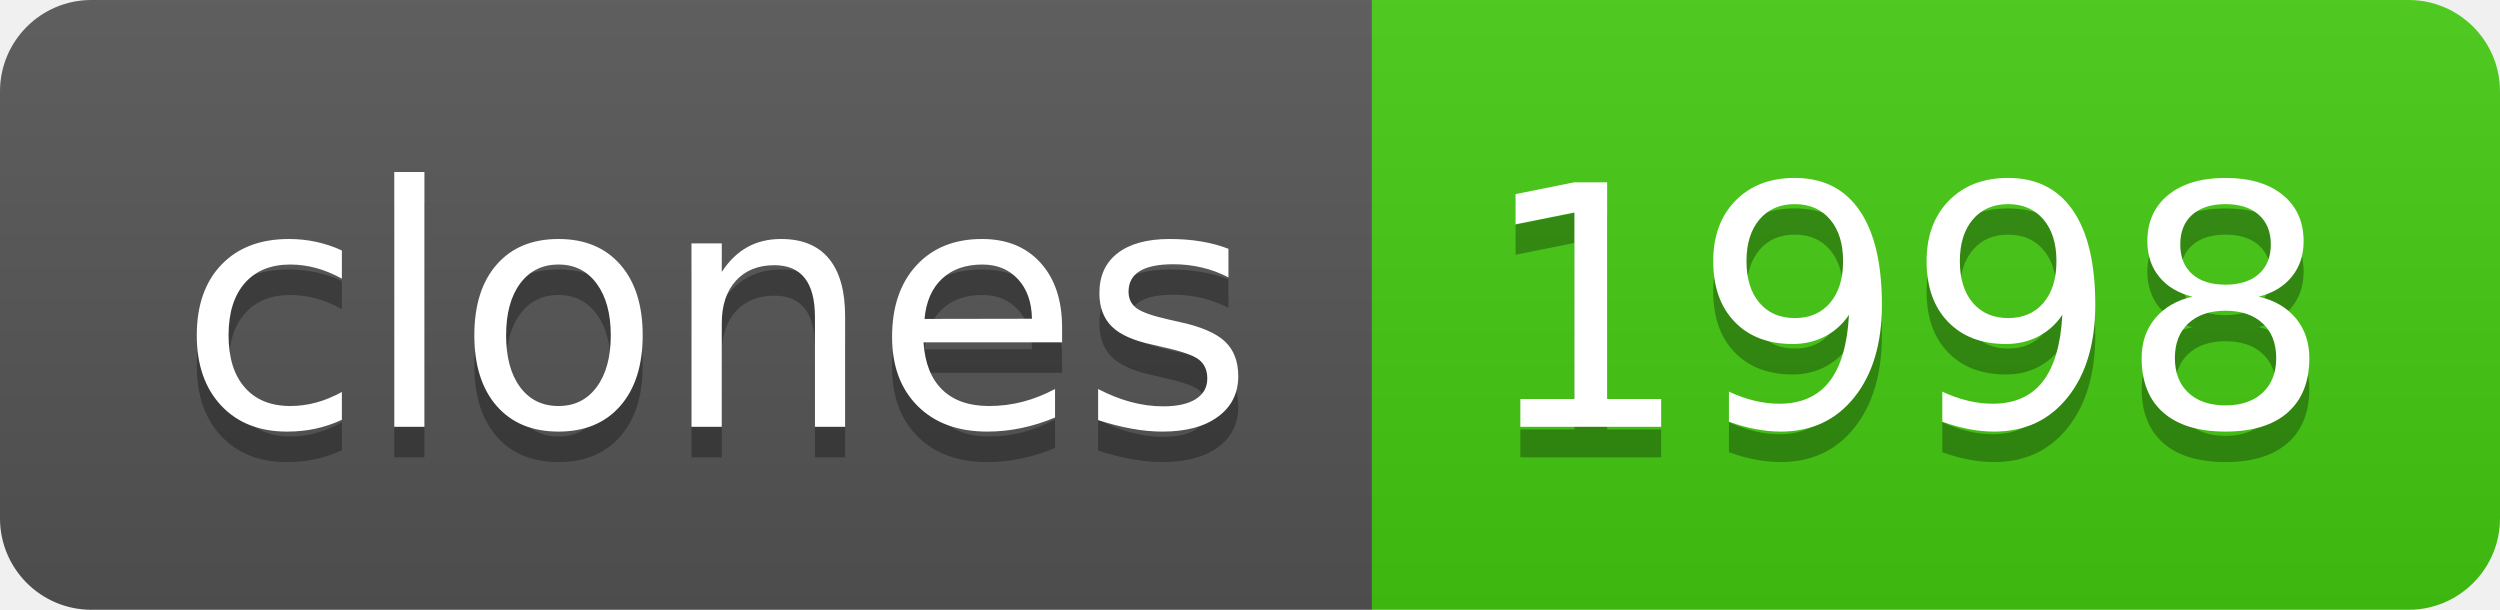
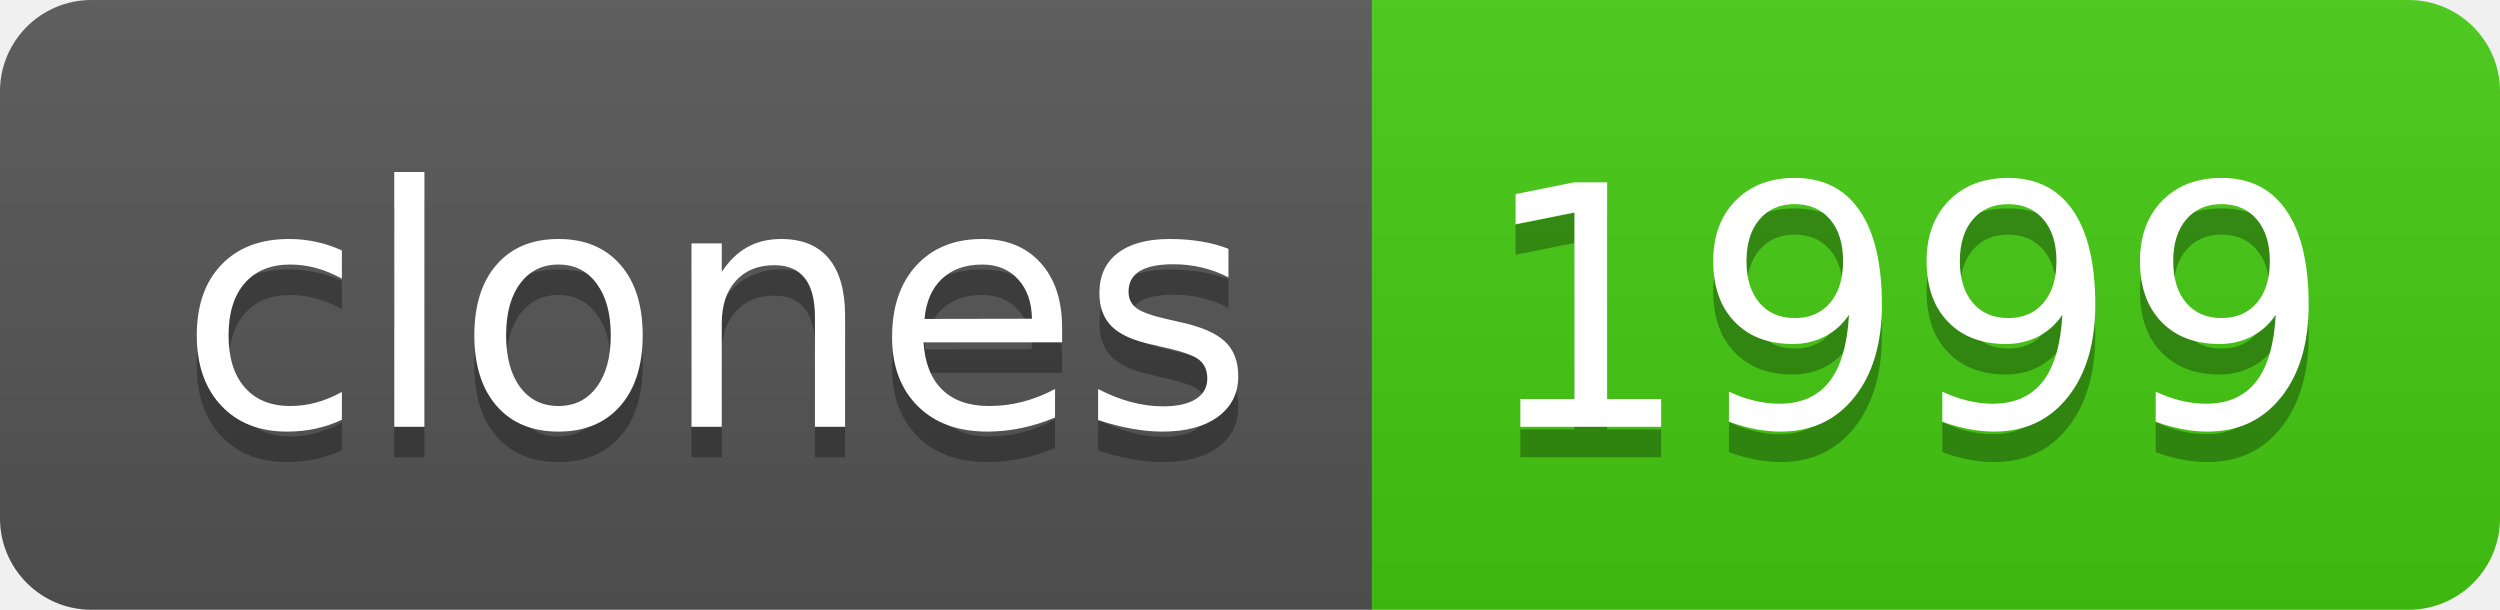
- <svg xmlns="http://www.w3.org/2000/svg" width="82" height="20" role="img" aria-label="clones: 1998">
+ <svg xmlns="http://www.w3.org/2000/svg" width="82" height="20" role="img" aria-label="clones: 1999">
  <linearGradient id="s" x2="0" y2="100%">
    <stop offset="0" stop-color="#bbb" stop-opacity=".1" />
    <stop offset="1" stop-opacity=".1" />
  </linearGradient>
  <clipPath id="r">
    <rect width="82" height="20" rx="3" fill="#fff" />
  </clipPath>
  <g clip-path="url(#r)">
    <rect width="45" height="20" fill="#555" />
    <rect x="45" width="37" height="20" fill="#4c1" />
    <rect width="82" height="20" fill="url(#s)" />
  </g>
  <g fill="#fff" text-anchor="middle" font-family="Verdana,Geneva,DejaVu Sans,sans-serif" text-rendering="geometricPrecision" font-size="110">
    <text aria-hidden="true" x="235" y="150" fill="#010101" fill-opacity=".3" transform="scale(.1)" textLength="350">clones</text>
    <text x="235" y="140" transform="scale(.1)" fill="#fff" textLength="350">clones</text>
-     <text aria-hidden="true" x="625" y="150" fill="#010101" fill-opacity=".3" transform="scale(.1)" textLength="270">1998</text>
-     <text x="625" y="140" transform="scale(.1)" fill="#fff" textLength="270">1998</text>
+     <text aria-hidden="true" x="625" y="150" fill="#010101" fill-opacity=".3" transform="scale(.1)" textLength="270">1999</text>
+     <text x="625" y="140" transform="scale(.1)" fill="#fff" textLength="270">1999</text>
  </g>
</svg>
